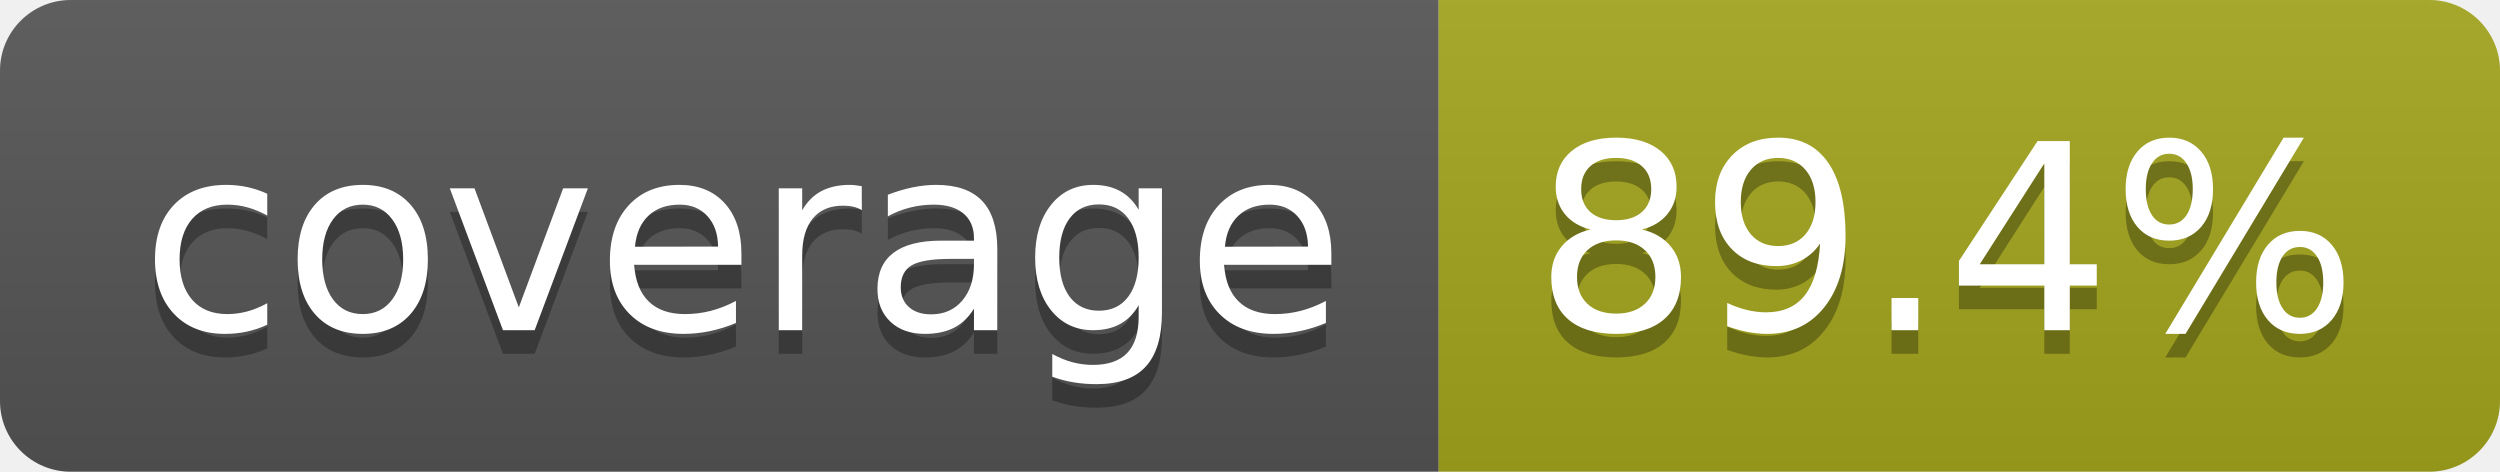
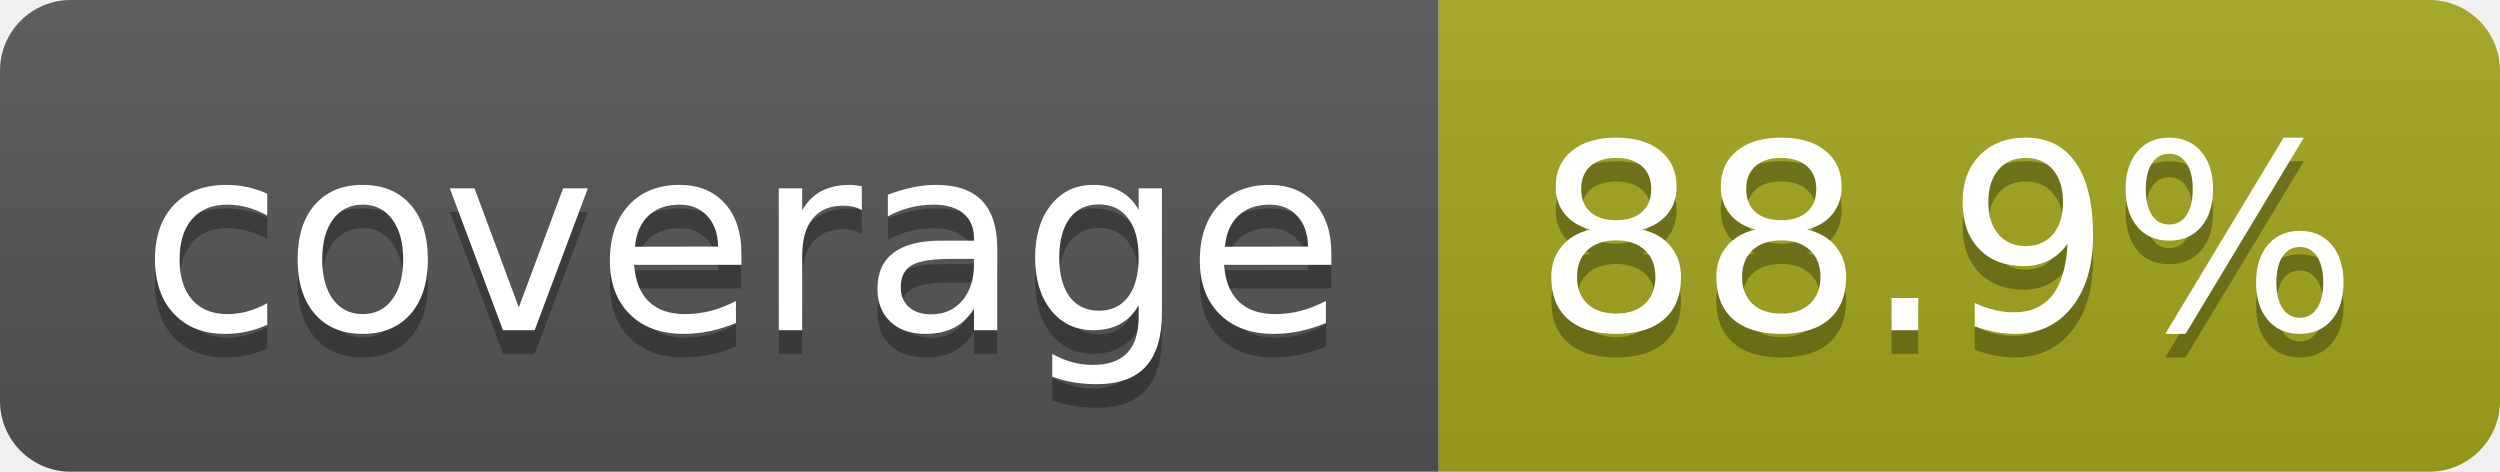
- <svg xmlns="http://www.w3.org/2000/svg" width="106" height="20" role="img" aria-label="coverage: 89.4%">
+ <svg xmlns="http://www.w3.org/2000/svg" width="106" height="20" role="img" aria-label="coverage: 88.9%">
  <linearGradient id="s" x2="0" y2="100%">
    <stop offset="0" stop-color="#bbb" stop-opacity=".1" />
    <stop offset="1" stop-opacity=".1" />
  </linearGradient>
  <clipPath id="r">
    <rect width="106" height="20" rx="3" fill="#fff" />
  </clipPath>
  <g clip-path="url(#r)">
    <rect width="61" height="20" fill="#555" />
    <rect x="61" width="45" height="20" fill="#a4a61d" />
    <rect width="106" height="20" fill="url(#s)" />
  </g>
  <g fill="#fff" text-anchor="middle" font-family="Verdana,Geneva,DejaVu Sans,sans-serif" text-rendering="geometricPrecision" font-size="110">
    <text aria-hidden="true" x="315" y="150" fill="#010101" fill-opacity=".3" transform="scale(.1)" textLength="510">coverage</text>
    <text x="315" y="140" transform="scale(.1)" fill="#fff" textLength="510">coverage</text>
-     <text aria-hidden="true" x="825" y="150" fill="#010101" fill-opacity=".3" transform="scale(.1)" textLength="350">89.4%</text>
-     <text x="825" y="140" transform="scale(.1)" fill="#fff" textLength="350">89.4%</text>
+     <text aria-hidden="true" x="825" y="150" fill="#010101" fill-opacity=".3" transform="scale(.1)" textLength="350">88.9%</text>
+     <text x="825" y="140" transform="scale(.1)" fill="#fff" textLength="350">88.9%</text>
  </g>
</svg>
